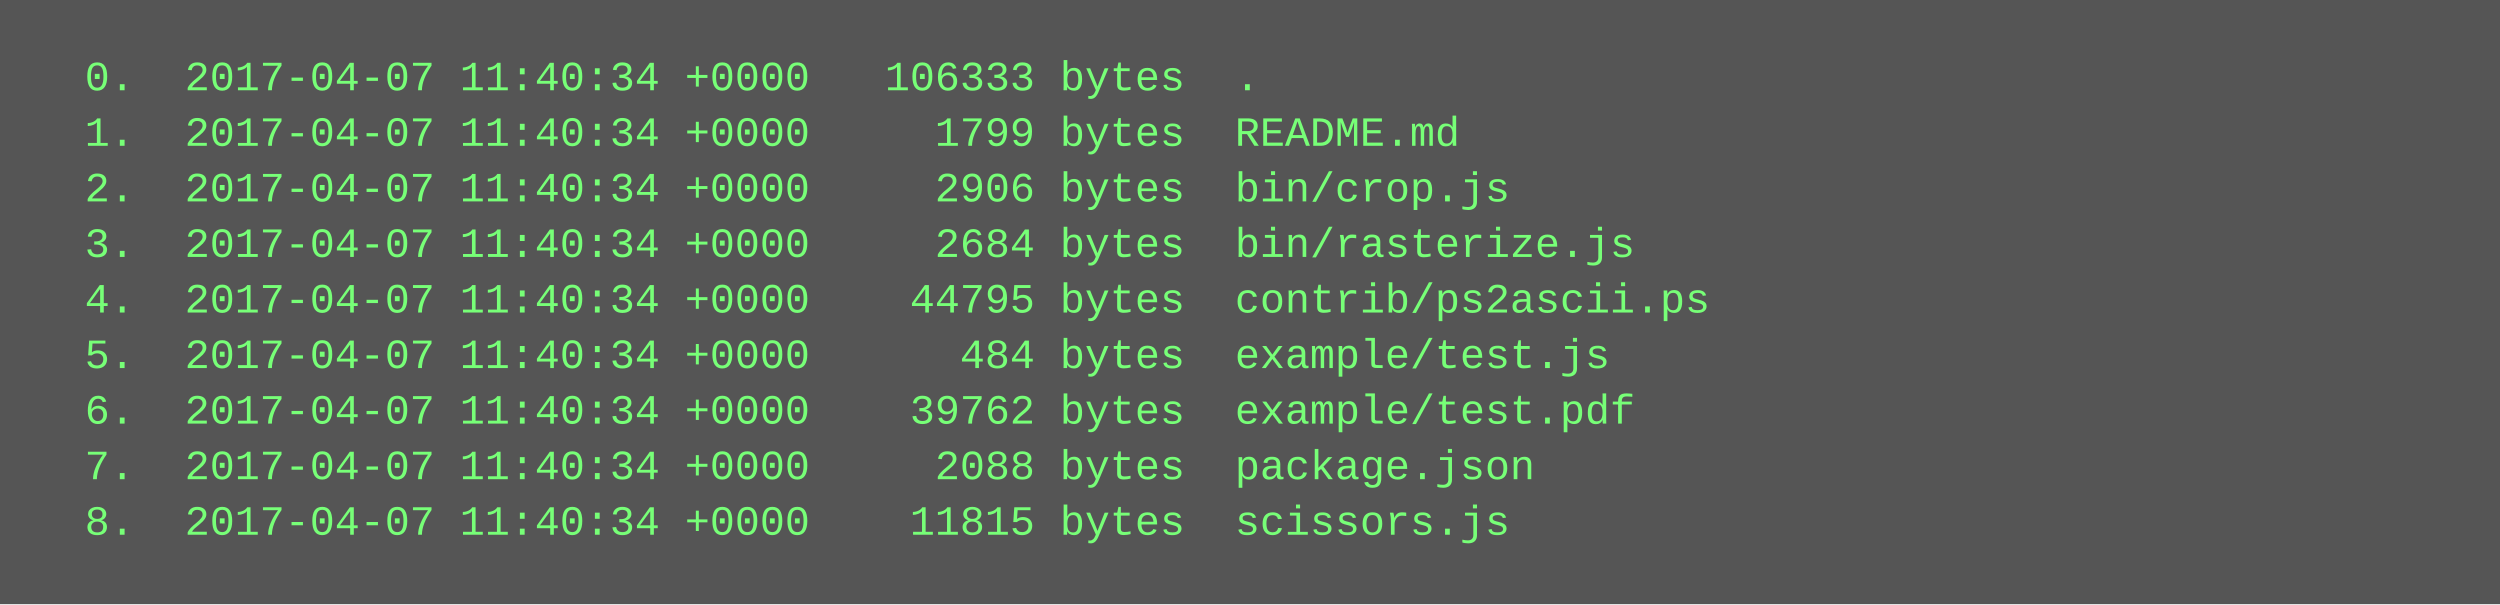
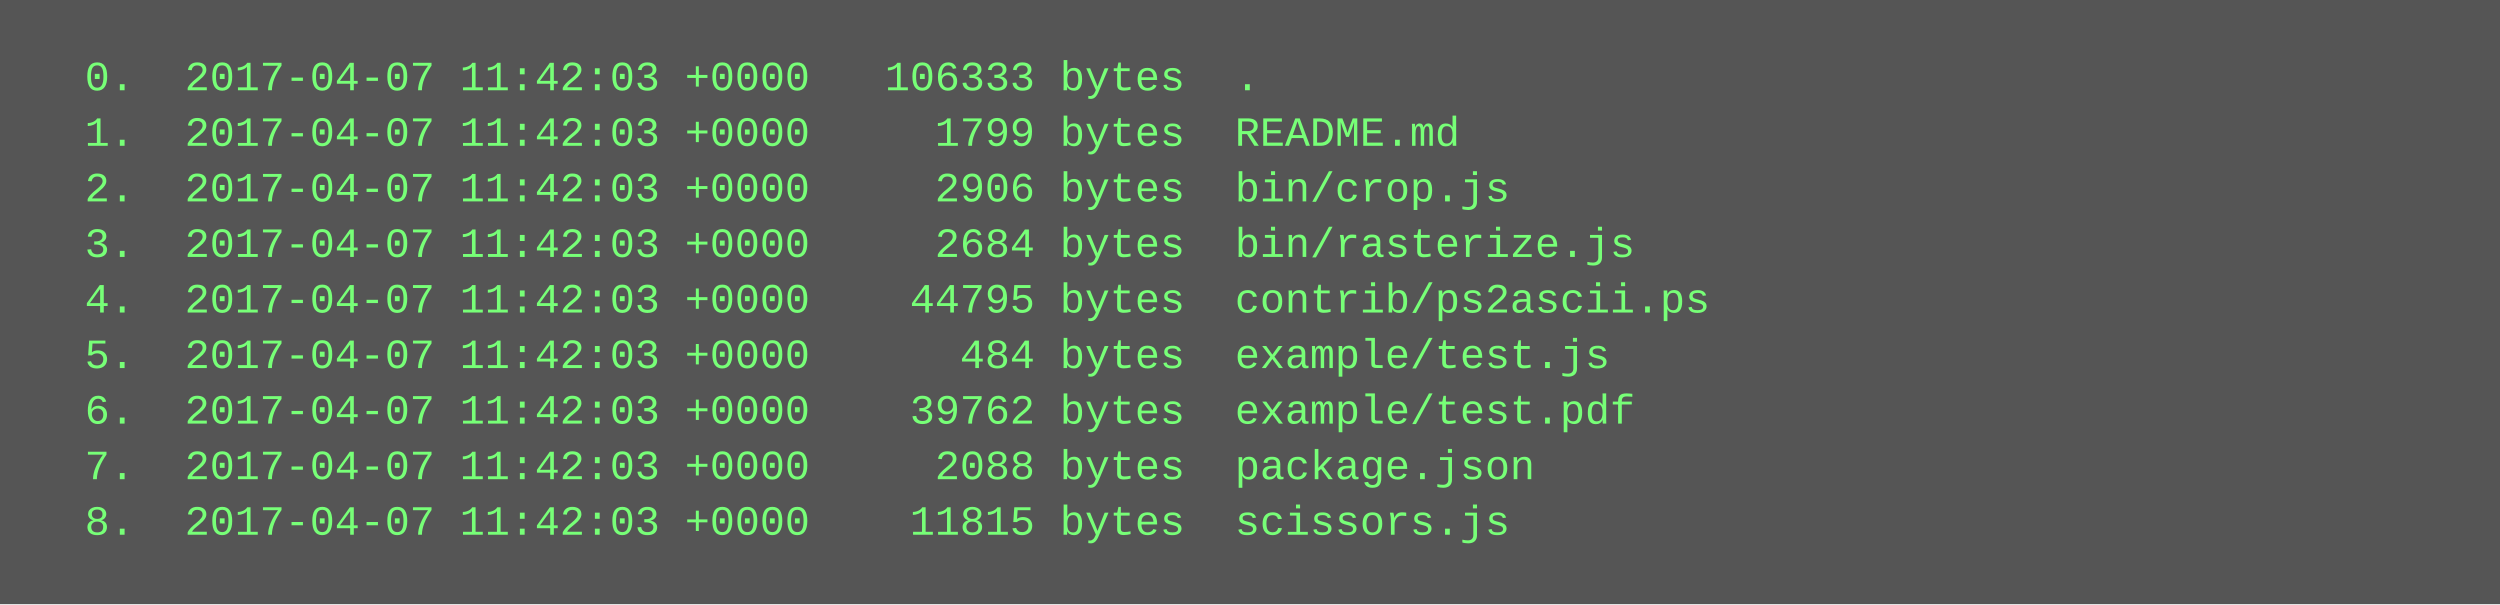
<svg xmlns="http://www.w3.org/2000/svg" height="174" width="720">
  <rect height="174" fill="#555" width="720" />
  <text fill="#7f7" font-family="Courier New" font-size="12" xml:space="preserve">
-     <tspan x="10" y="26">  0.  2017-04-07 11:40:34 +0000   106333 bytes  .</tspan>
-     <tspan x="10" y="42">  1.  2017-04-07 11:40:34 +0000     1799 bytes  README.md</tspan>
-     <tspan x="10" y="58">  2.  2017-04-07 11:40:34 +0000     2906 bytes  bin/crop.js</tspan>
-     <tspan x="10" y="74">  3.  2017-04-07 11:40:34 +0000     2684 bytes  bin/rasterize.js</tspan>
-     <tspan x="10" y="90">  4.  2017-04-07 11:40:34 +0000    44795 bytes  contrib/ps2ascii.ps</tspan>
-     <tspan x="10" y="106">  5.  2017-04-07 11:40:34 +0000      484 bytes  example/test.js</tspan>
-     <tspan x="10" y="122">  6.  2017-04-07 11:40:34 +0000    39762 bytes  example/test.pdf</tspan>
-     <tspan x="10" y="138">  7.  2017-04-07 11:40:34 +0000     2088 bytes  package.json</tspan>
-     <tspan x="10" y="154">  8.  2017-04-07 11:40:34 +0000    11815 bytes  scissors.js</tspan>
+     <tspan x="10" y="26">  0.  2017-04-07 11:42:03 +0000   106333 bytes  .</tspan>
+     <tspan x="10" y="42">  1.  2017-04-07 11:42:03 +0000     1799 bytes  README.md</tspan>
+     <tspan x="10" y="58">  2.  2017-04-07 11:42:03 +0000     2906 bytes  bin/crop.js</tspan>
+     <tspan x="10" y="74">  3.  2017-04-07 11:42:03 +0000     2684 bytes  bin/rasterize.js</tspan>
+     <tspan x="10" y="90">  4.  2017-04-07 11:42:03 +0000    44795 bytes  contrib/ps2ascii.ps</tspan>
+     <tspan x="10" y="106">  5.  2017-04-07 11:42:03 +0000      484 bytes  example/test.js</tspan>
+     <tspan x="10" y="122">  6.  2017-04-07 11:42:03 +0000    39762 bytes  example/test.pdf</tspan>
+     <tspan x="10" y="138">  7.  2017-04-07 11:42:03 +0000     2088 bytes  package.json</tspan>
+     <tspan x="10" y="154">  8.  2017-04-07 11:42:03 +0000    11815 bytes  scissors.js</tspan>
  </text>
</svg>
